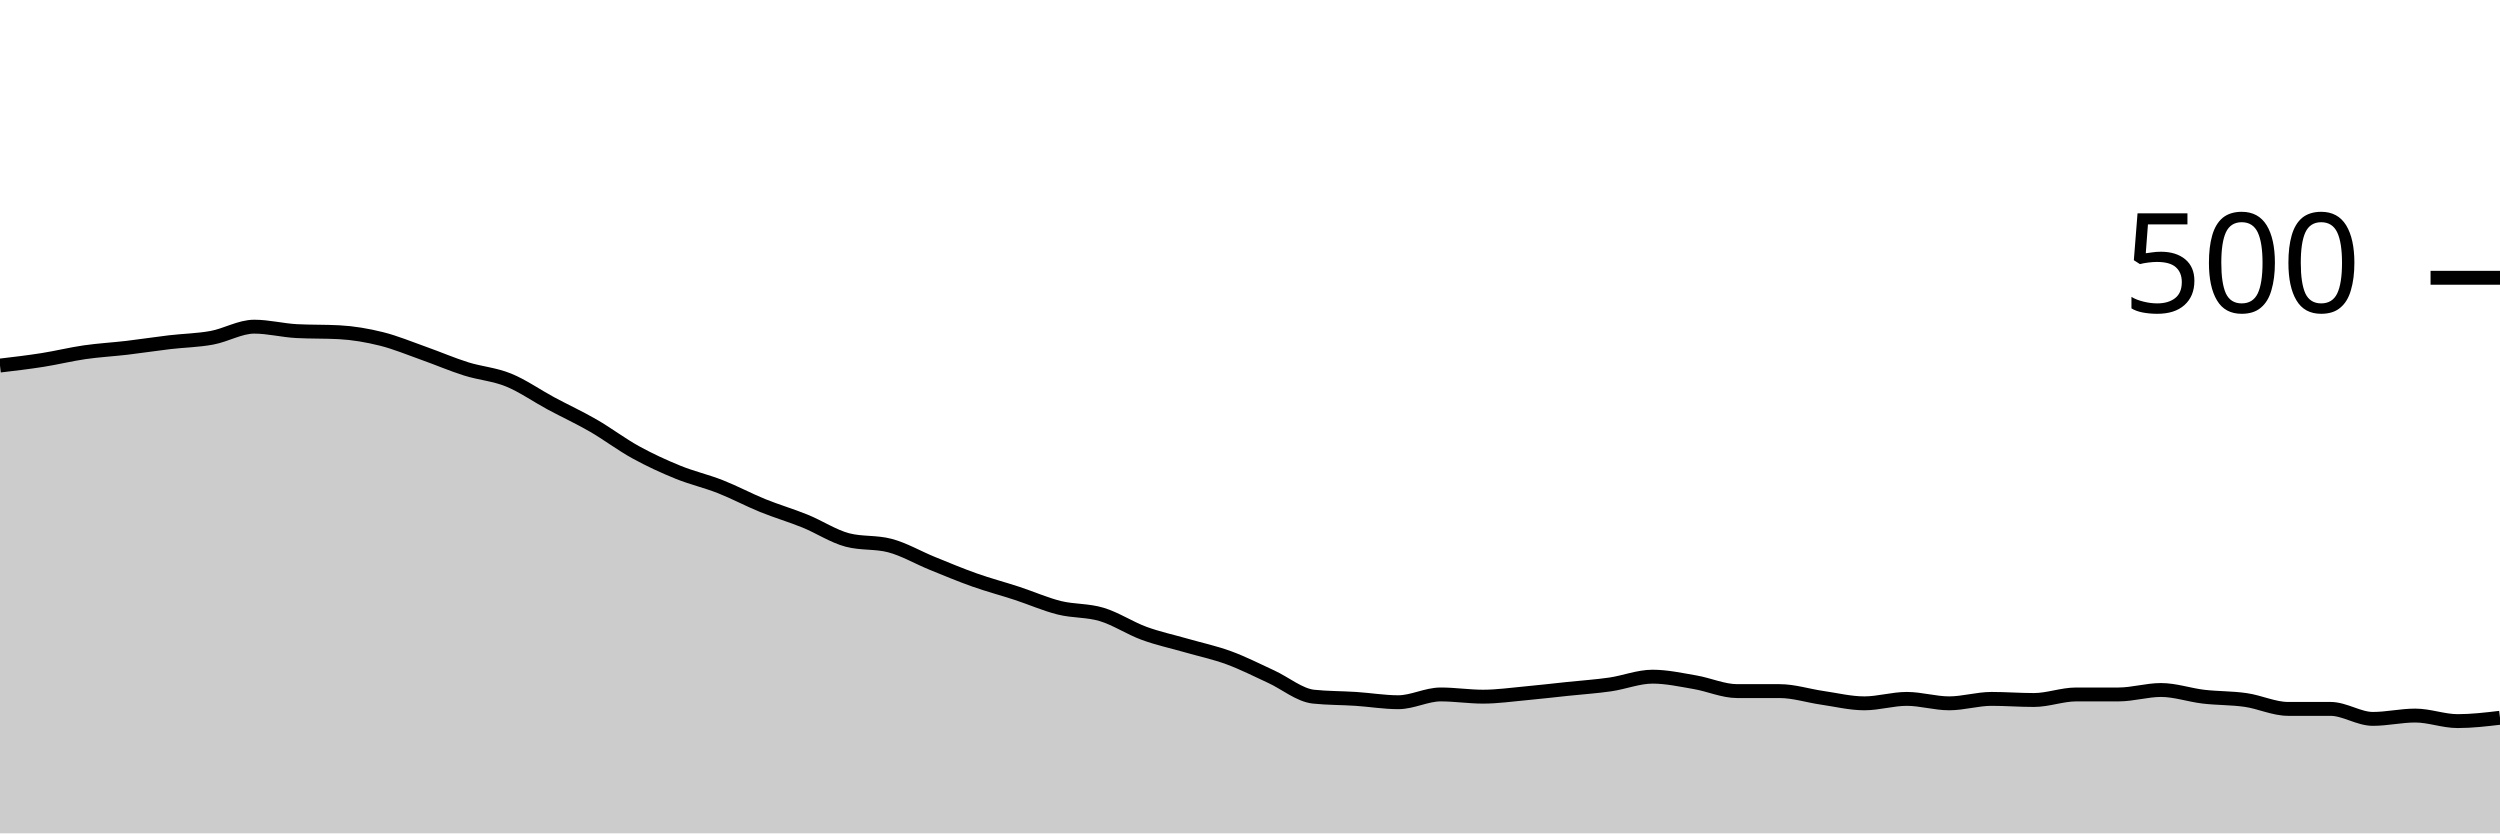
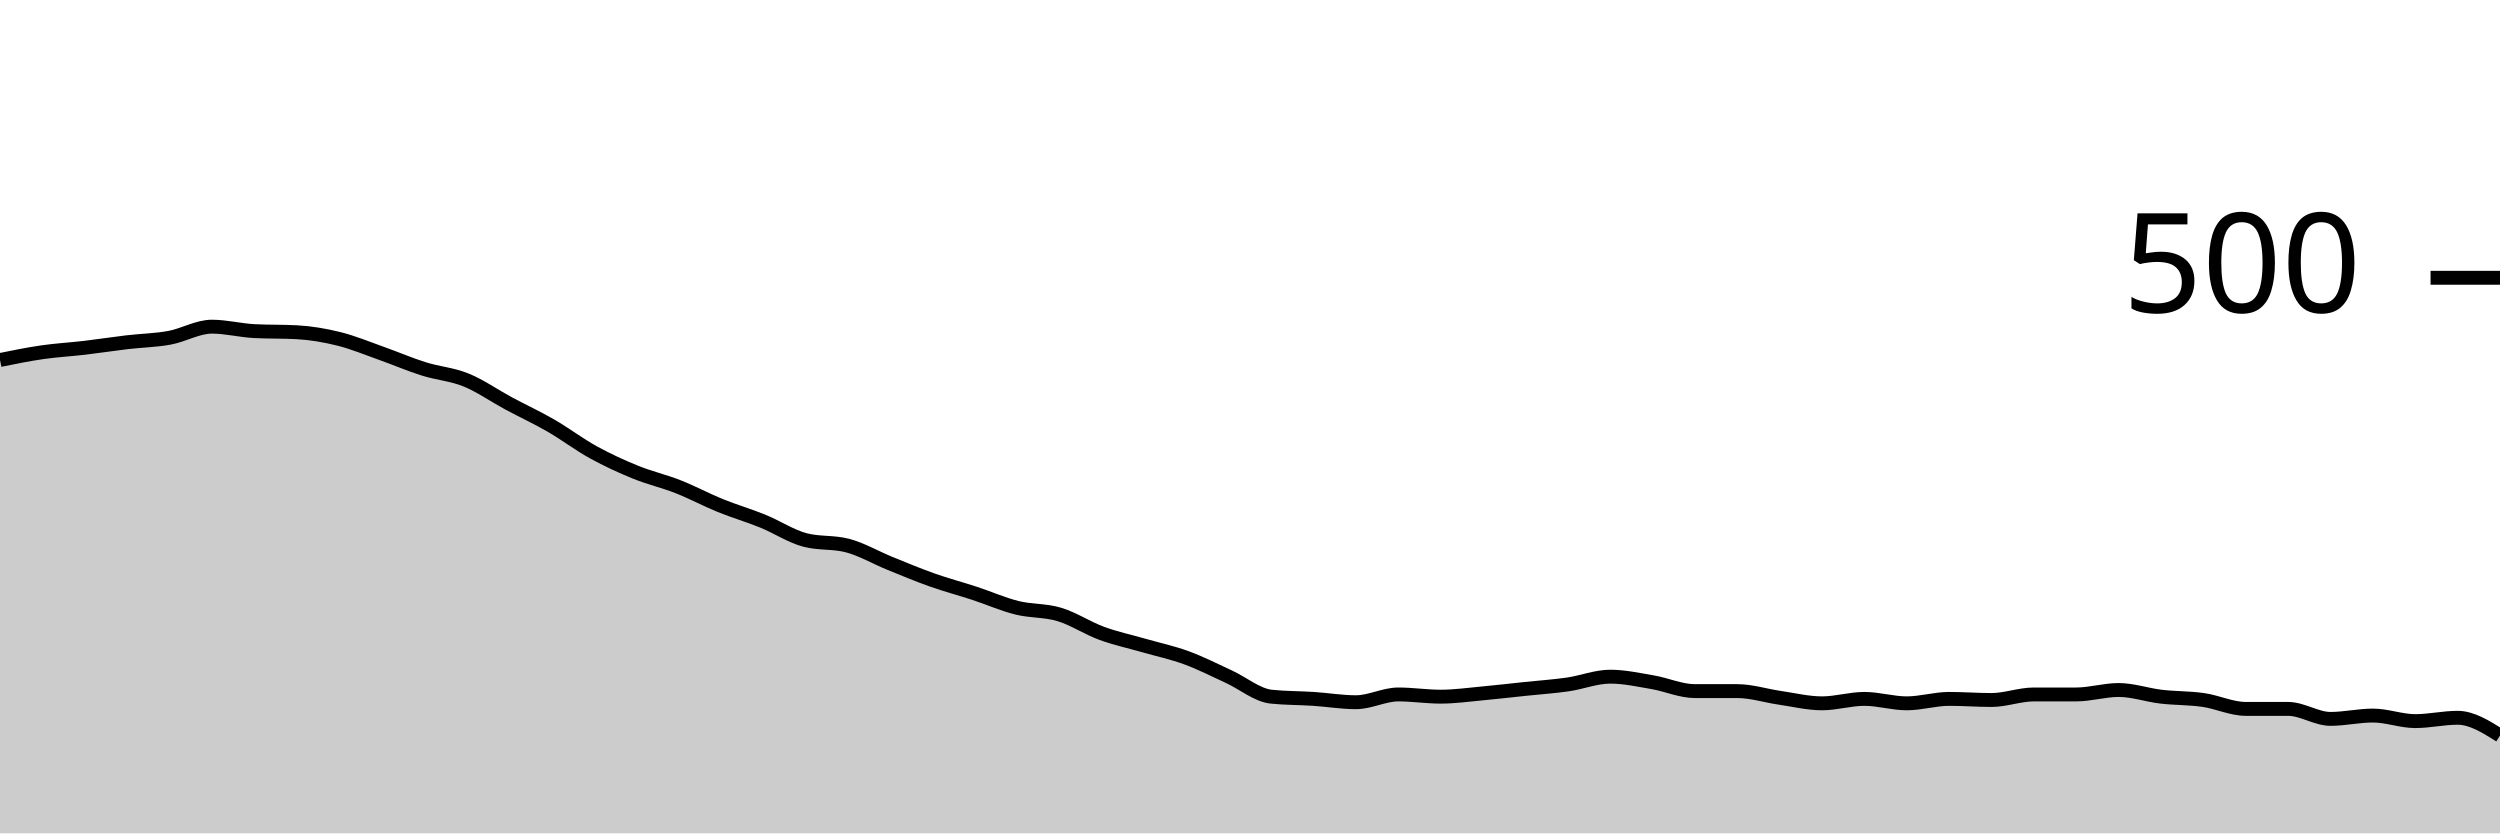
<svg xmlns="http://www.w3.org/2000/svg" viewBox="0 0 180 60">
  <g transform="translate(0,20)">
-     <path class="area" fill="rgba(0, 0, 0, 0.2)" d="M0,6.32C1.017,6.2,2.034,6.08,3.051,5.92C4.068,5.76,5.085,5.507,6.102,5.36C7.119,5.213,8.136,5.16,9.153,5.04C10.169,4.92,11.186,4.76,12.203,4.64C13.22,4.52,14.237,4.507,15.254,4.32C16.271,4.133,17.288,3.52,18.305,3.52C19.322,3.52,20.339,3.787,21.356,3.84C22.373,3.893,23.39,3.867,24.407,3.92C25.424,3.973,26.441,4.147,27.458,4.4C28.475,4.653,29.492,5.08,30.508,5.44C31.525,5.8,32.542,6.24,33.559,6.56C34.576,6.88,35.593,6.947,36.61,7.36C37.627,7.773,38.644,8.493,39.661,9.04C40.678,9.587,41.695,10.053,42.712,10.64C43.729,11.227,44.746,12,45.763,12.56C46.78,13.12,47.797,13.587,48.814,14C49.831,14.413,50.847,14.64,51.864,15.04C52.881,15.44,53.898,15.987,54.915,16.4C55.932,16.813,56.949,17.107,57.966,17.52C58.983,17.933,60,18.613,61.017,18.88C62.034,19.147,63.051,19.013,64.068,19.28C65.085,19.547,66.102,20.147,67.119,20.56C68.136,20.973,69.153,21.4,70.169,21.76C71.186,22.12,72.203,22.387,73.22,22.72C74.237,23.053,75.254,23.507,76.271,23.76C77.288,24.013,78.305,23.933,79.322,24.24C80.339,24.547,81.356,25.227,82.373,25.6C83.39,25.973,84.407,26.187,85.424,26.48C86.441,26.773,87.458,26.987,88.475,27.36C89.492,27.733,90.508,28.253,91.525,28.72C92.542,29.187,93.559,30.053,94.576,30.16C95.593,30.267,96.61,30.253,97.627,30.32C98.644,30.387,99.661,30.56,100.678,30.56C101.695,30.56,102.712,30,103.729,30C104.746,30,105.763,30.16,106.78,30.16C107.797,30.16,108.814,30.013,109.831,29.92C110.847,29.827,111.864,29.707,112.881,29.6C113.898,29.493,114.915,29.427,115.932,29.28C116.949,29.133,117.966,28.72,118.983,28.72C120,28.72,121.017,28.947,122.034,29.12C123.051,29.293,124.068,29.76,125.085,29.76C126.102,29.76,127.119,29.76,128.136,29.76C129.153,29.76,130.169,30.093,131.186,30.24C132.203,30.387,133.22,30.64,134.237,30.64C135.254,30.64,136.271,30.32,137.288,30.32C138.305,30.32,139.322,30.64,140.339,30.64C141.356,30.64,142.373,30.32,143.39,30.32C144.407,30.32,145.424,30.4,146.441,30.4C147.458,30.4,148.475,30,149.492,30C150.508,30,151.525,30,152.542,30C153.559,30,154.576,29.68,155.593,29.68C156.61,29.68,157.627,30.04,158.644,30.16C159.661,30.28,160.678,30.253,161.695,30.4C162.712,30.547,163.729,31.04,164.746,31.04C165.763,31.04,166.78,31.04,167.797,31.04C168.814,31.04,169.831,31.76,170.847,31.76C171.864,31.76,172.881,31.52,173.898,31.52C174.915,31.52,175.932,31.92,176.949,31.92C177.966,31.92,178.983,31.8,180,31.68L180,40C178.983,40,177.966,40,176.949,40C175.932,40,174.915,40,173.898,40C172.881,40,171.864,40,170.847,40C169.831,40,168.814,40,167.797,40C166.78,40,165.763,40,164.746,40C163.729,40,162.712,40,161.695,40C160.678,40,159.661,40,158.644,40C157.627,40,156.61,40,155.593,40C154.576,40,153.559,40,152.542,40C151.525,40,150.508,40,149.492,40C148.475,40,147.458,40,146.441,40C145.424,40,144.407,40,143.39,40C142.373,40,141.356,40,140.339,40C139.322,40,138.305,40,137.288,40C136.271,40,135.254,40,134.237,40C133.22,40,132.203,40,131.186,40C130.169,40,129.153,40,128.136,40C127.119,40,126.102,40,125.085,40C124.068,40,123.051,40,122.034,40C121.017,40,120,40,118.983,40C117.966,40,116.949,40,115.932,40C114.915,40,113.898,40,112.881,40C111.864,40,110.847,40,109.831,40C108.814,40,107.797,40,106.78,40C105.763,40,104.746,40,103.729,40C102.712,40,101.695,40,100.678,40C99.661,40,98.644,40,97.627,40C96.61,40,95.593,40,94.576,40C93.559,40,92.542,40,91.525,40C90.508,40,89.492,40,88.475,40C87.458,40,86.441,40,85.424,40C84.407,40,83.39,40,82.373,40C81.356,40,80.339,40,79.322,40C78.305,40,77.288,40,76.271,40C75.254,40,74.237,40,73.22,40C72.203,40,71.186,40,70.169,40C69.153,40,68.136,40,67.119,40C66.102,40,65.085,40,64.068,40C63.051,40,62.034,40,61.017,40C60,40,58.983,40,57.966,40C56.949,40,55.932,40,54.915,40C53.898,40,52.881,40,51.864,40C50.847,40,49.831,40,48.814,40C47.797,40,46.78,40,45.763,40C44.746,40,43.729,40,42.712,40C41.695,40,40.678,40,39.661,40C38.644,40,37.627,40,36.61,40C35.593,40,34.576,40,33.559,40C32.542,40,31.525,40,30.508,40C29.492,40,28.475,40,27.458,40C26.441,40,25.424,40,24.407,40C23.39,40,22.373,40,21.356,40C20.339,40,19.322,40,18.305,40C17.288,40,16.271,40,15.254,40C14.237,40,13.22,40,12.203,40C11.186,40,10.169,40,9.153,40C8.136,40,7.119,40,6.102,40C5.085,40,4.068,40,3.051,40C2.034,40,1.017,40,0,40Z" />
-     <path class="line" stroke="black" fill="none" d="M0,6.32C1.017,6.2,2.034,6.08,3.051,5.92C4.068,5.76,5.085,5.507,6.102,5.36C7.119,5.213,8.136,5.16,9.153,5.04C10.169,4.92,11.186,4.76,12.203,4.64C13.22,4.52,14.237,4.507,15.254,4.32C16.271,4.133,17.288,3.52,18.305,3.52C19.322,3.52,20.339,3.787,21.356,3.84C22.373,3.893,23.39,3.867,24.407,3.92C25.424,3.973,26.441,4.147,27.458,4.4C28.475,4.653,29.492,5.08,30.508,5.44C31.525,5.8,32.542,6.24,33.559,6.56C34.576,6.88,35.593,6.947,36.61,7.36C37.627,7.773,38.644,8.493,39.661,9.04C40.678,9.587,41.695,10.053,42.712,10.64C43.729,11.227,44.746,12,45.763,12.56C46.78,13.12,47.797,13.587,48.814,14C49.831,14.413,50.847,14.64,51.864,15.04C52.881,15.44,53.898,15.987,54.915,16.4C55.932,16.813,56.949,17.107,57.966,17.52C58.983,17.933,60,18.613,61.017,18.88C62.034,19.147,63.051,19.013,64.068,19.28C65.085,19.547,66.102,20.147,67.119,20.56C68.136,20.973,69.153,21.4,70.169,21.76C71.186,22.12,72.203,22.387,73.22,22.72C74.237,23.053,75.254,23.507,76.271,23.76C77.288,24.013,78.305,23.933,79.322,24.24C80.339,24.547,81.356,25.227,82.373,25.6C83.39,25.973,84.407,26.187,85.424,26.48C86.441,26.773,87.458,26.987,88.475,27.36C89.492,27.733,90.508,28.253,91.525,28.72C92.542,29.187,93.559,30.053,94.576,30.16C95.593,30.267,96.61,30.253,97.627,30.32C98.644,30.387,99.661,30.56,100.678,30.56C101.695,30.56,102.712,30,103.729,30C104.746,30,105.763,30.16,106.78,30.16C107.797,30.16,108.814,30.013,109.831,29.92C110.847,29.827,111.864,29.707,112.881,29.6C113.898,29.493,114.915,29.427,115.932,29.28C116.949,29.133,117.966,28.72,118.983,28.72C120,28.72,121.017,28.947,122.034,29.12C123.051,29.293,124.068,29.76,125.085,29.76C126.102,29.76,127.119,29.76,128.136,29.76C129.153,29.76,130.169,30.093,131.186,30.24C132.203,30.387,133.22,30.64,134.237,30.64C135.254,30.64,136.271,30.32,137.288,30.32C138.305,30.32,139.322,30.64,140.339,30.64C141.356,30.64,142.373,30.32,143.39,30.32C144.407,30.32,145.424,30.4,146.441,30.4C147.458,30.4,148.475,30,149.492,30C150.508,30,151.525,30,152.542,30C153.559,30,154.576,29.68,155.593,29.68C156.61,29.68,157.627,30.04,158.644,30.16C159.661,30.28,160.678,30.253,161.695,30.4C162.712,30.547,163.729,31.04,164.746,31.04C165.763,31.04,166.78,31.04,167.797,31.04C168.814,31.04,169.831,31.76,170.847,31.76C171.864,31.76,172.881,31.52,173.898,31.52C174.915,31.52,175.932,31.92,176.949,31.92C177.966,31.92,178.983,31.8,180,31.68" />
+     <path class="area" fill="rgba(0, 0, 0, 0.2)" d="M0,5.92C1.017,5.713,2.034,5.507,3.051,5.36C4.068,5.213,5.085,5.16,6.102,5.04C7.119,4.92,8.136,4.76,9.153,4.64C10.169,4.52,11.186,4.507,12.203,4.32C13.22,4.133,14.237,3.52,15.254,3.52C16.271,3.52,17.288,3.787,18.305,3.84C19.322,3.893,20.339,3.867,21.356,3.92C22.373,3.973,23.39,4.147,24.407,4.4C25.424,4.653,26.441,5.08,27.458,5.44C28.475,5.8,29.492,6.24,30.508,6.56C31.525,6.88,32.542,6.947,33.559,7.36C34.576,7.773,35.593,8.493,36.61,9.04C37.627,9.587,38.644,10.053,39.661,10.64C40.678,11.227,41.695,12,42.712,12.56C43.729,13.12,44.746,13.587,45.763,14C46.78,14.413,47.797,14.64,48.814,15.04C49.831,15.44,50.847,15.987,51.864,16.4C52.881,16.813,53.898,17.107,54.915,17.52C55.932,17.933,56.949,18.613,57.966,18.88C58.983,19.147,60,19.013,61.017,19.28C62.034,19.547,63.051,20.147,64.068,20.56C65.085,20.973,66.102,21.4,67.119,21.76C68.136,22.12,69.153,22.387,70.169,22.72C71.186,23.053,72.203,23.507,73.22,23.76C74.237,24.013,75.254,23.933,76.271,24.24C77.288,24.547,78.305,25.227,79.322,25.6C80.339,25.973,81.356,26.187,82.373,26.48C83.39,26.773,84.407,26.987,85.424,27.36C86.441,27.733,87.458,28.253,88.475,28.72C89.492,29.187,90.508,30.053,91.525,30.16C92.542,30.267,93.559,30.253,94.576,30.32C95.593,30.387,96.61,30.56,97.627,30.56C98.644,30.56,99.661,30,100.678,30C101.695,30,102.712,30.16,103.729,30.16C104.746,30.16,105.763,30.013,106.78,29.92C107.797,29.827,108.814,29.707,109.831,29.6C110.847,29.493,111.864,29.427,112.881,29.28C113.898,29.133,114.915,28.72,115.932,28.72C116.949,28.72,117.966,28.947,118.983,29.12C120,29.293,121.017,29.76,122.034,29.76C123.051,29.76,124.068,29.76,125.085,29.76C126.102,29.76,127.119,30.093,128.136,30.24C129.153,30.387,130.169,30.64,131.186,30.64C132.203,30.64,133.22,30.32,134.237,30.32C135.254,30.32,136.271,30.64,137.288,30.64C138.305,30.64,139.322,30.32,140.339,30.32C141.356,30.32,142.373,30.4,143.39,30.4C144.407,30.4,145.424,30,146.441,30C147.458,30,148.475,30,149.492,30C150.508,30,151.525,29.68,152.542,29.68C153.559,29.68,154.576,30.04,155.593,30.16C156.61,30.28,157.627,30.253,158.644,30.4C159.661,30.547,160.678,31.04,161.695,31.04C162.712,31.04,163.729,31.04,164.746,31.04C165.763,31.04,166.78,31.76,167.797,31.76C168.814,31.76,169.831,31.52,170.847,31.52C171.864,31.52,172.881,31.92,173.898,31.92C174.915,31.92,175.932,31.68,176.949,31.68C177.966,31.68,178.983,32.32,180,32.96L180,40C178.983,40,177.966,40,176.949,40C175.932,40,174.915,40,173.898,40C172.881,40,171.864,40,170.847,40C169.831,40,168.814,40,167.797,40C166.78,40,165.763,40,164.746,40C163.729,40,162.712,40,161.695,40C160.678,40,159.661,40,158.644,40C157.627,40,156.61,40,155.593,40C154.576,40,153.559,40,152.542,40C151.525,40,150.508,40,149.492,40C148.475,40,147.458,40,146.441,40C145.424,40,144.407,40,143.39,40C142.373,40,141.356,40,140.339,40C139.322,40,138.305,40,137.288,40C136.271,40,135.254,40,134.237,40C133.22,40,132.203,40,131.186,40C130.169,40,129.153,40,128.136,40C127.119,40,126.102,40,125.085,40C124.068,40,123.051,40,122.034,40C121.017,40,120,40,118.983,40C117.966,40,116.949,40,115.932,40C114.915,40,113.898,40,112.881,40C111.864,40,110.847,40,109.831,40C108.814,40,107.797,40,106.78,40C105.763,40,104.746,40,103.729,40C102.712,40,101.695,40,100.678,40C99.661,40,98.644,40,97.627,40C96.61,40,95.593,40,94.576,40C93.559,40,92.542,40,91.525,40C90.508,40,89.492,40,88.475,40C87.458,40,86.441,40,85.424,40C84.407,40,83.39,40,82.373,40C81.356,40,80.339,40,79.322,40C78.305,40,77.288,40,76.271,40C75.254,40,74.237,40,73.22,40C72.203,40,71.186,40,70.169,40C69.153,40,68.136,40,67.119,40C66.102,40,65.085,40,64.068,40C63.051,40,62.034,40,61.017,40C60,40,58.983,40,57.966,40C56.949,40,55.932,40,54.915,40C53.898,40,52.881,40,51.864,40C50.847,40,49.831,40,48.814,40C47.797,40,46.78,40,45.763,40C44.746,40,43.729,40,42.712,40C41.695,40,40.678,40,39.661,40C38.644,40,37.627,40,36.61,40C35.593,40,34.576,40,33.559,40C32.542,40,31.525,40,30.508,40C29.492,40,28.475,40,27.458,40C26.441,40,25.424,40,24.407,40C23.39,40,22.373,40,21.356,40C20.339,40,19.322,40,18.305,40C17.288,40,16.271,40,15.254,40C14.237,40,13.22,40,12.203,40C11.186,40,10.169,40,9.153,40C8.136,40,7.119,40,6.102,40C5.085,40,4.068,40,3.051,40C2.034,40,1.017,40,0,40Z" />
+     <path class="line" stroke="black" fill="none" d="M0,5.92C1.017,5.713,2.034,5.507,3.051,5.36C4.068,5.213,5.085,5.16,6.102,5.04C7.119,4.92,8.136,4.76,9.153,4.64C10.169,4.52,11.186,4.507,12.203,4.32C13.22,4.133,14.237,3.52,15.254,3.52C16.271,3.52,17.288,3.787,18.305,3.84C19.322,3.893,20.339,3.867,21.356,3.92C22.373,3.973,23.39,4.147,24.407,4.4C25.424,4.653,26.441,5.08,27.458,5.44C28.475,5.8,29.492,6.24,30.508,6.56C31.525,6.88,32.542,6.947,33.559,7.36C34.576,7.773,35.593,8.493,36.61,9.04C37.627,9.587,38.644,10.053,39.661,10.64C40.678,11.227,41.695,12,42.712,12.56C43.729,13.12,44.746,13.587,45.763,14C46.78,14.413,47.797,14.64,48.814,15.04C49.831,15.44,50.847,15.987,51.864,16.4C52.881,16.813,53.898,17.107,54.915,17.52C55.932,17.933,56.949,18.613,57.966,18.88C58.983,19.147,60,19.013,61.017,19.28C62.034,19.547,63.051,20.147,64.068,20.56C65.085,20.973,66.102,21.4,67.119,21.76C68.136,22.12,69.153,22.387,70.169,22.72C71.186,23.053,72.203,23.507,73.22,23.76C74.237,24.013,75.254,23.933,76.271,24.24C77.288,24.547,78.305,25.227,79.322,25.6C80.339,25.973,81.356,26.187,82.373,26.48C83.39,26.773,84.407,26.987,85.424,27.36C86.441,27.733,87.458,28.253,88.475,28.72C89.492,29.187,90.508,30.053,91.525,30.16C92.542,30.267,93.559,30.253,94.576,30.32C95.593,30.387,96.61,30.56,97.627,30.56C98.644,30.56,99.661,30,100.678,30C101.695,30,102.712,30.16,103.729,30.16C104.746,30.16,105.763,30.013,106.78,29.92C107.797,29.827,108.814,29.707,109.831,29.6C110.847,29.493,111.864,29.427,112.881,29.28C113.898,29.133,114.915,28.72,115.932,28.72C116.949,28.72,117.966,28.947,118.983,29.12C120,29.293,121.017,29.76,122.034,29.76C123.051,29.76,124.068,29.76,125.085,29.76C126.102,29.76,127.119,30.093,128.136,30.24C129.153,30.387,130.169,30.64,131.186,30.64C132.203,30.64,133.22,30.32,134.237,30.32C135.254,30.32,136.271,30.64,137.288,30.64C138.305,30.64,139.322,30.32,140.339,30.32C141.356,30.32,142.373,30.4,143.39,30.4C144.407,30.4,145.424,30,146.441,30C147.458,30,148.475,30,149.492,30C150.508,30,151.525,29.68,152.542,29.68C153.559,29.68,154.576,30.04,155.593,30.16C156.61,30.28,157.627,30.253,158.644,30.4C159.661,30.547,160.678,31.04,161.695,31.04C162.712,31.04,163.729,31.04,164.746,31.04C165.763,31.04,166.78,31.76,167.797,31.76C168.814,31.76,169.831,31.52,170.847,31.52C171.864,31.52,172.881,31.92,173.898,31.92C174.915,31.92,175.932,31.68,176.949,31.68C177.966,31.68,178.983,32.32,180,32.96" />
    <path class="axis-ceiling" stroke-width="1" stroke="black" fill="none" d="M175,0L180,0" />
    <text class="axis-ceiling-label" font-family="sans-serif" text-anchor="end" font-size="10px" x="170" y="2.5">500</text>
  </g>
</svg>
